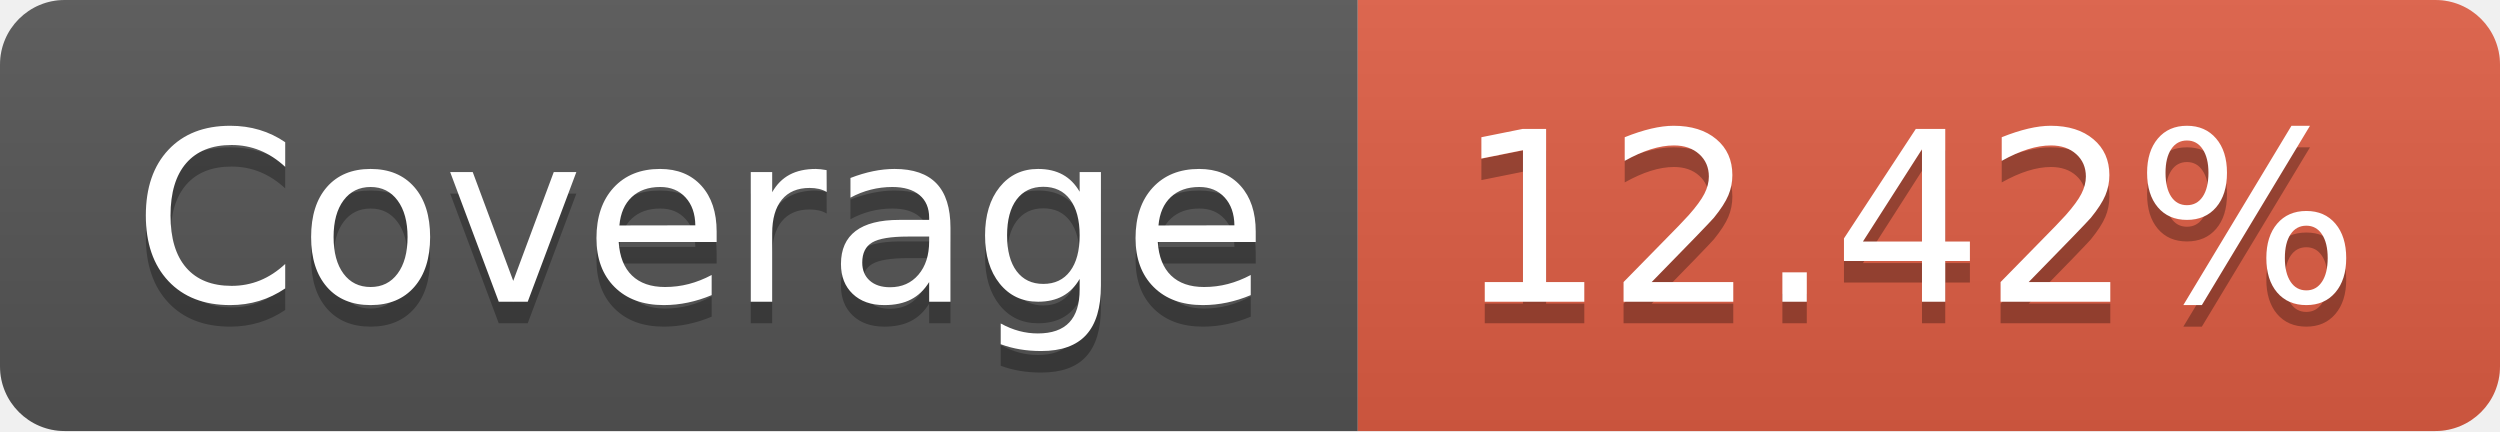
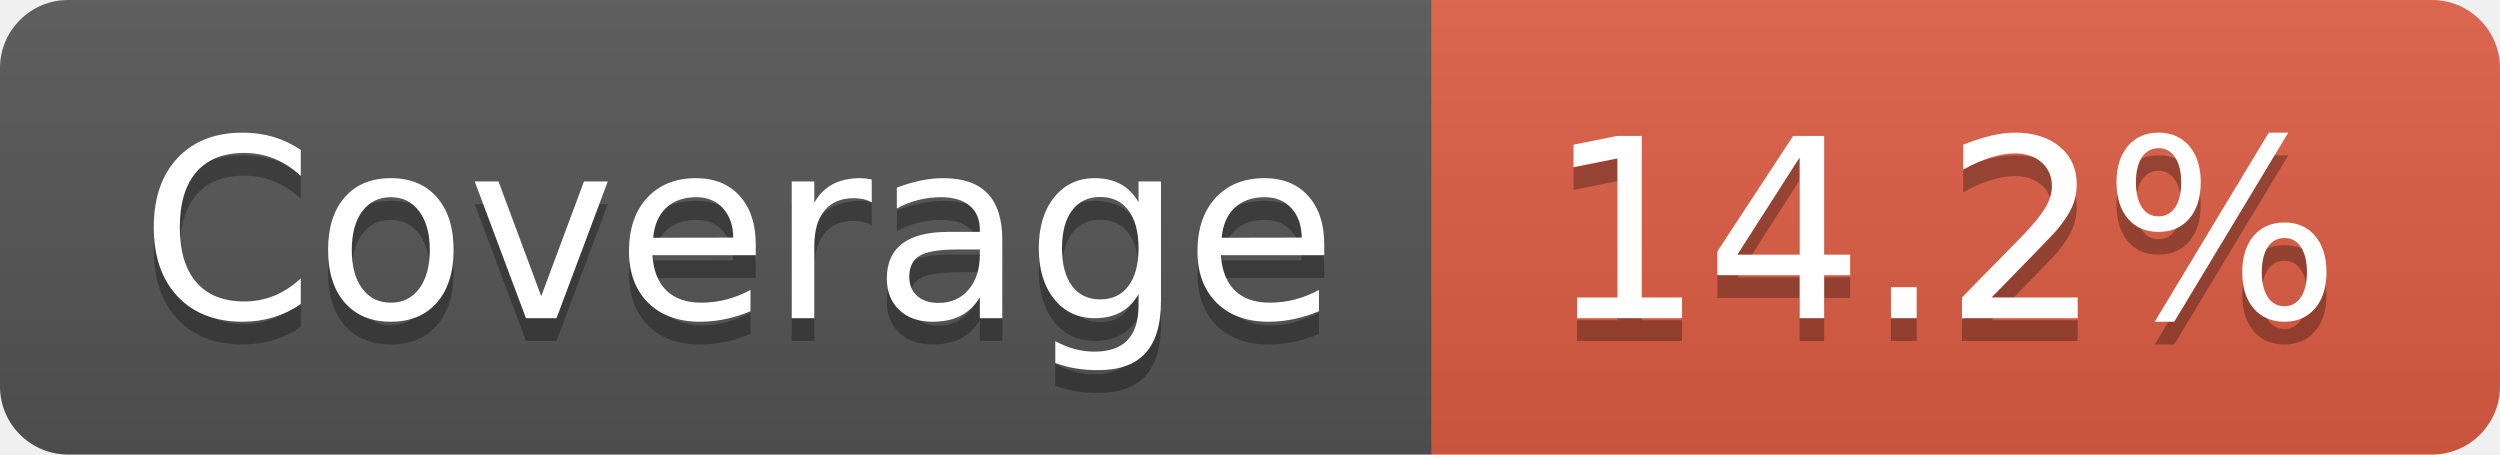
- <svg xmlns="http://www.w3.org/2000/svg" width="116" height="20" role="img" aria-label="Coverage: 12.42%">
+ <svg xmlns="http://www.w3.org/2000/svg" width="110" height="20" role="img" aria-label="Coverage: 14.2%">
  <linearGradient id="s" x2="0" y2="100%">
    <stop offset="0" stop-color="#bbb" stop-opacity=".1" />
    <stop offset="1" stop-opacity=".1" />
  </linearGradient>
  <clipPath id="r">
-     <rect width="116" height="20" rx="3" fill="#fff" />
+     <rect width="110" height="20" rx="3" fill="#fff" />
  </clipPath>
  <g clip-path="url(#r)">
    <rect width="63" height="20" fill="#555" />
-     <rect x="63" width="53" height="20" fill="#e05d44" />
-     <rect width="116" height="20" fill="url(#s)" />
+     <rect x="63" width="47" height="20" fill="#e05d44" />
+     <rect width="110" height="20" fill="url(#s)" />
  </g>
  <g fill="#fff" text-anchor="middle" font-family="Verdana,Geneva,DejaVu Sans,sans-serif" text-rendering="geometricPrecision" font-size="110">
    <text aria-hidden="true" x="325" y="150" fill="#010101" fill-opacity=".3" transform="scale(.1)" textLength="530">Coverage</text>
    <text x="325" y="140" transform="scale(.1)" fill="#fff" textLength="530">Coverage</text>
-     <text aria-hidden="true" x="885" y="150" fill="#010101" fill-opacity=".3" transform="scale(.1)" textLength="430">12.42%</text>
-     <text x="885" y="140" transform="scale(.1)" fill="#fff" textLength="430">12.42%</text>
+     <text aria-hidden="true" x="855" y="150" fill="#010101" fill-opacity=".3" transform="scale(.1)" textLength="370">14.2%</text>
+     <text x="855" y="140" transform="scale(.1)" fill="#fff" textLength="370">14.2%</text>
  </g>
</svg>
